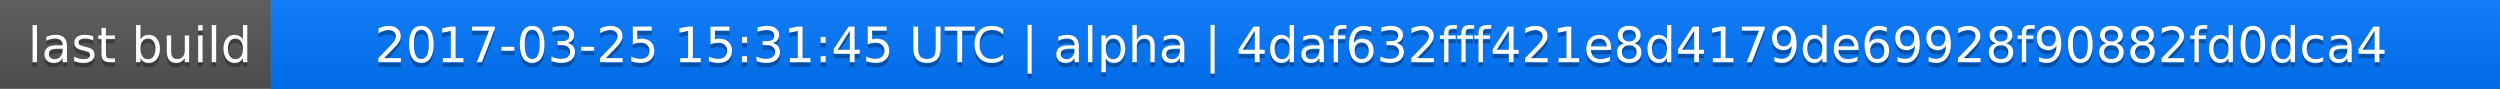
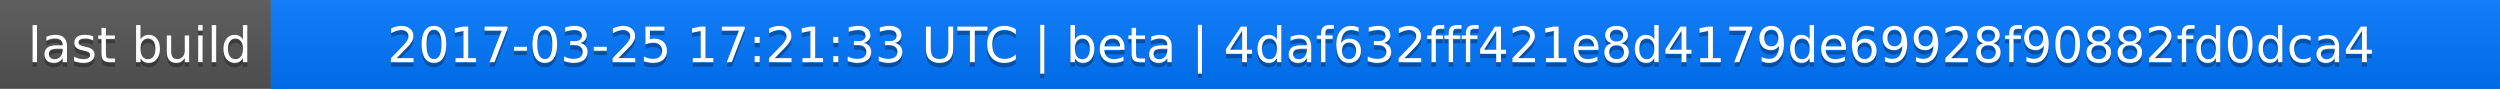
<svg xmlns="http://www.w3.org/2000/svg" width="563" height="20">
  <linearGradient id="a" x2="0" y2="100%">
    <stop offset="0" stop-color="#bbb" stop-opacity=".1" />
    <stop offset="1" stop-opacity=".1" />
  </linearGradient>
  <rect rx="0" width="563" height="20" fill="#555" />
  <rect rx="0" x="61" width="502" height="20" fill="#07f" />
  <path fill="#07f" d="M61 0h4v20h-4z" />
  <rect rx="0" width="563" height="20" fill="url(#a)" />
  <g fill="#fff" text-anchor="middle" font-family="DejaVu Sans,Verdana,Geneva,sans-serif" font-size="11">
    <text x="31.5" y="15" fill="#010101" fill-opacity=".3">last build</text>
    <text x="31.5" y="14">last build</text>
-     <text x="311" y="15" fill="#010101" fill-opacity=".3">2017-03-25 15:31:45 UTC | alpha | 4daf632fff421e8d4179de69928f90882fd0dca4</text>
-     <text x="311" y="14">2017-03-25 15:31:45 UTC | alpha | 4daf632fff421e8d4179de69928f90882fd0dca4</text>
+     <text x="311" y="15" fill="#010101" fill-opacity=".3">2017-03-25 17:21:33 UTC | beta | 4daf632fff421e8d4179de69928f90882fd0dca4</text>
+     <text x="311" y="14">2017-03-25 17:21:33 UTC | beta | 4daf632fff421e8d4179de69928f90882fd0dca4</text>
  </g>
</svg>
